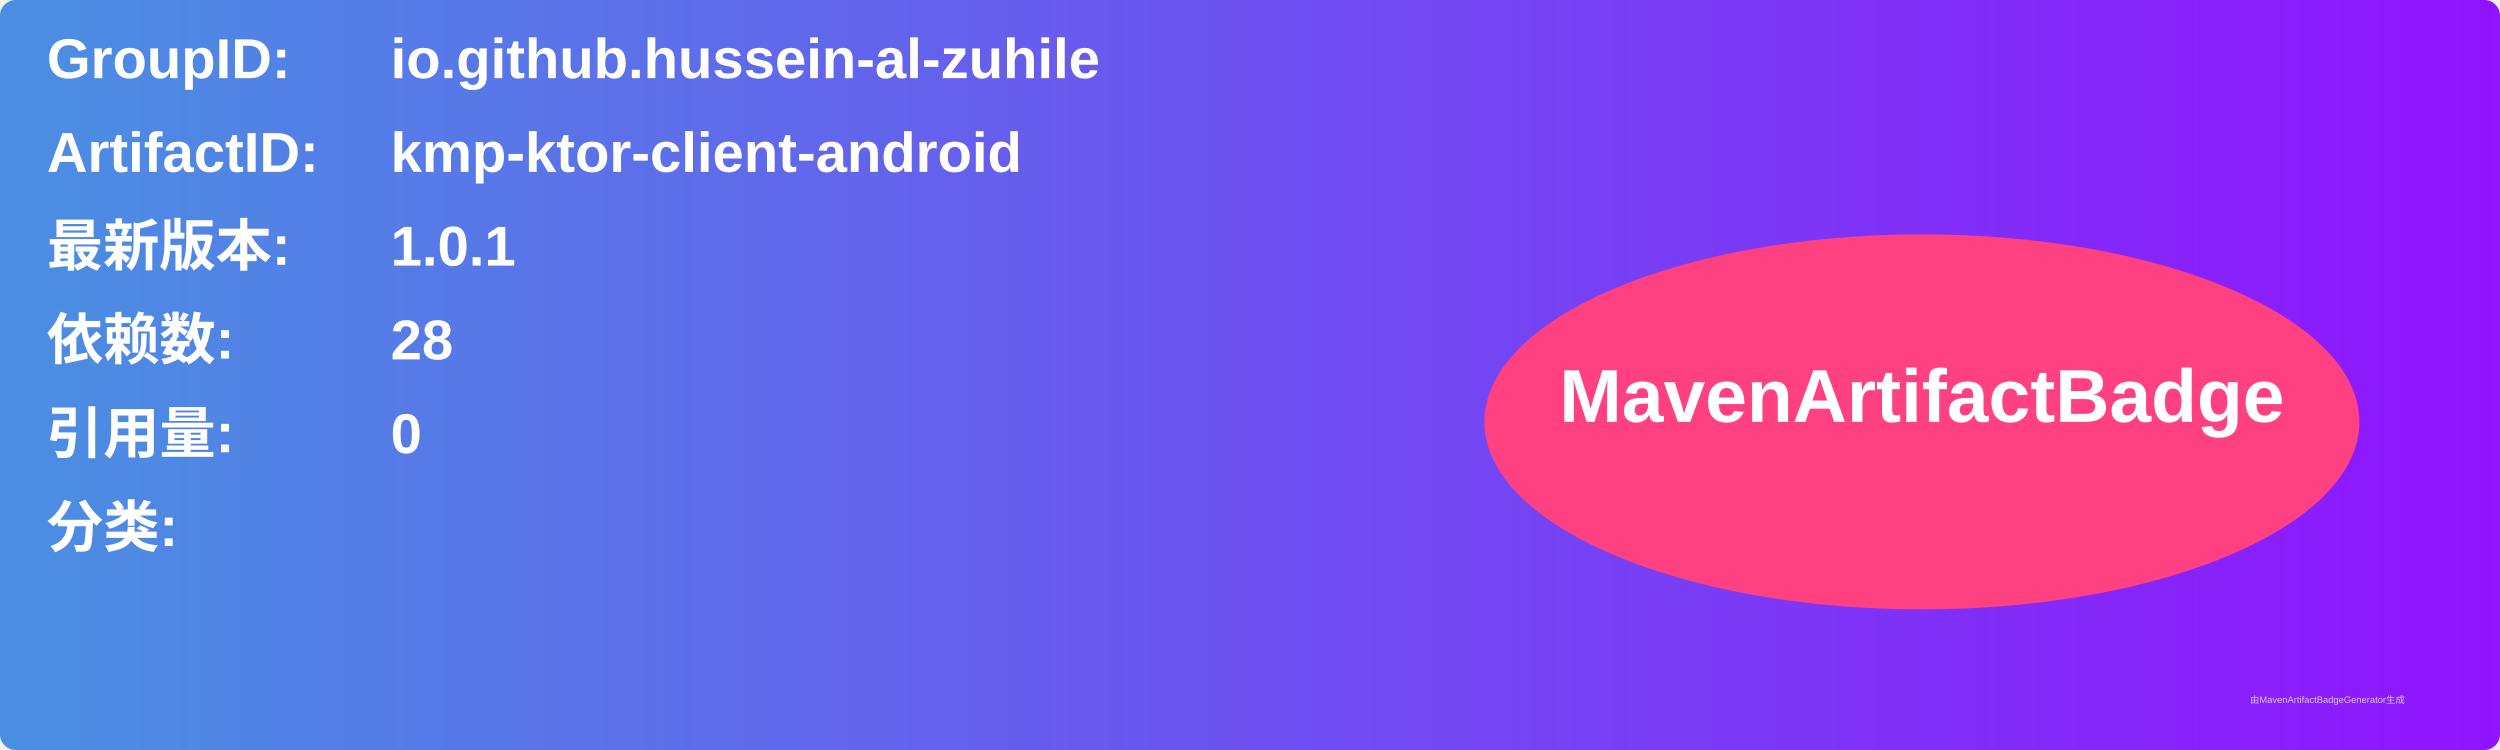
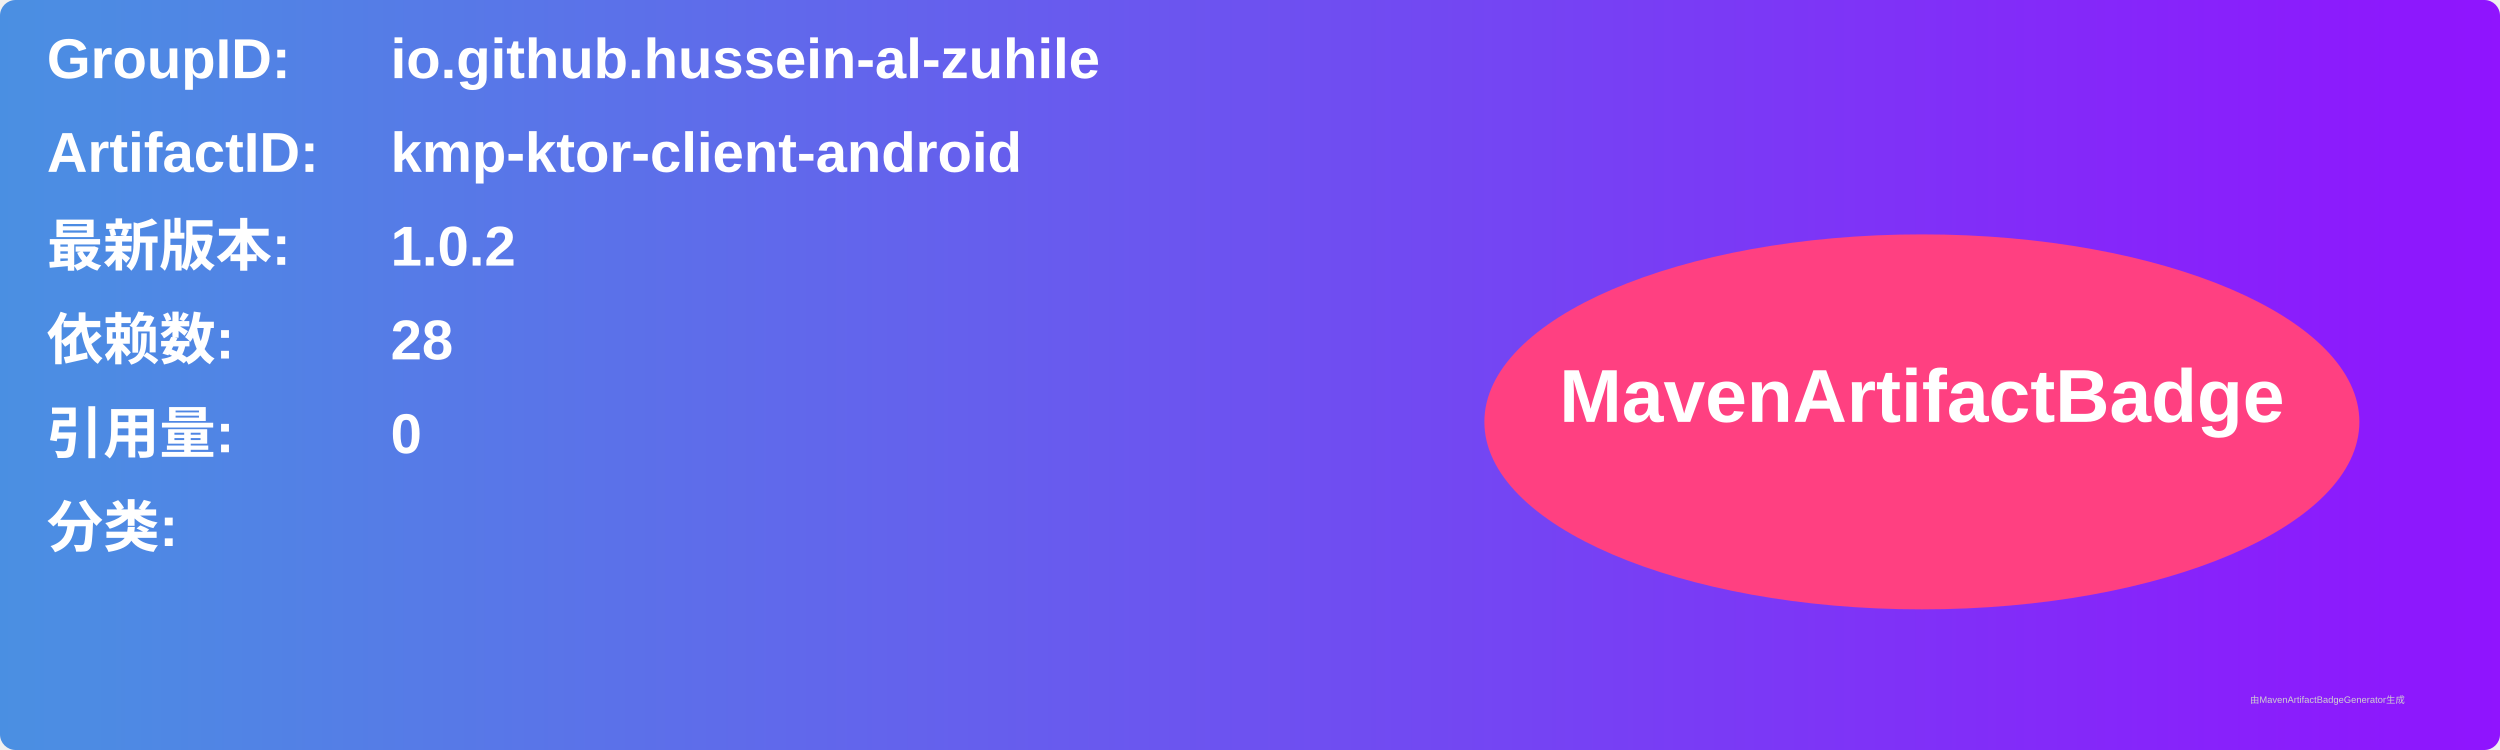
<svg xmlns="http://www.w3.org/2000/svg" width="800" height="240" viewBox="0 0 800 240">
  <linearGradient id="grad" x1="0%" y1="0%" x2="100%" y2="0%">
    <stop offset="0%" stop-color="#4a90e2" />
    <stop offset="100%" stop-color="#9013fe" />
  </linearGradient>
  <rect width="100%" height="100%" rx="5" ry="5" fill="url(#grad)" />
  <g transform="translate(15, 15)">
    <text x="0" y="10" font-family="Arial" font-size="18" fill="white" font-weight="bold" width="260">GroupID:</text>
    <text x="110" y="10" font-family="Arial" font-size="18" fill="white" font-weight="bold" width="460">io.github.hussein-al-zuhile</text>
    <text x="0" y="40" font-family="Arial" font-size="18" fill="white" font-weight="bold" width="260">ArtifactID:</text>
    <text x="110" y="40" font-family="Arial" font-size="18" fill="white" font-weight="bold" width="460">kmp-ktor-client-android</text>
    <text x="0" y="70" font-family="Arial" font-size="18" fill="white" font-weight="bold">最新版本:</text>
    <text x="110" y="70" font-family="Arial" font-size="18" fill="white" font-weight="bold">
-       <tspan font-weight="bold">1.0.1</tspan>
+       <tspan font-weight="bold">1.0.2</tspan>
    </text>
    <text x="0" y="100" font-family="Arial" font-size="18" fill="white" font-weight="bold">依赖数: </text>
    <text x="110" y="100" font-family="Arial" font-size="18" fill="white">
      <tspan font-weight="bold">28</tspan>
    </text>
    <text x="0" y="130" font-family="Arial" font-size="18" fill="white" font-weight="bold">引用量: </text>
    <text x="110" y="130" font-family="Arial" font-size="18" fill="white">
      <tspan font-weight="bold">0</tspan>
    </text>
    <text x="0" y="160" font-family="Arial" font-size="18" fill="white" font-weight="bold">分类:</text>
    <text x="10" y="190" font-family="Arial" font-size="10" fill="white">
      <tspan font-weight="bold" />
    </text>
    <ellipse cx="600" cy="120" rx="140" ry="60" fill="#ff4081" />
    <text x="600" y="120" text-anchor="middle" font-family="Arial" font-size="24" fill="white" font-weight="bold">MavenArtifactBadge</text>
  </g>
  <text x="720" y="225" font-family="Arial" font-size="3" fill="#d0d0d0">由MavenArtifactBadgeGenerator生成</text>
</svg>
